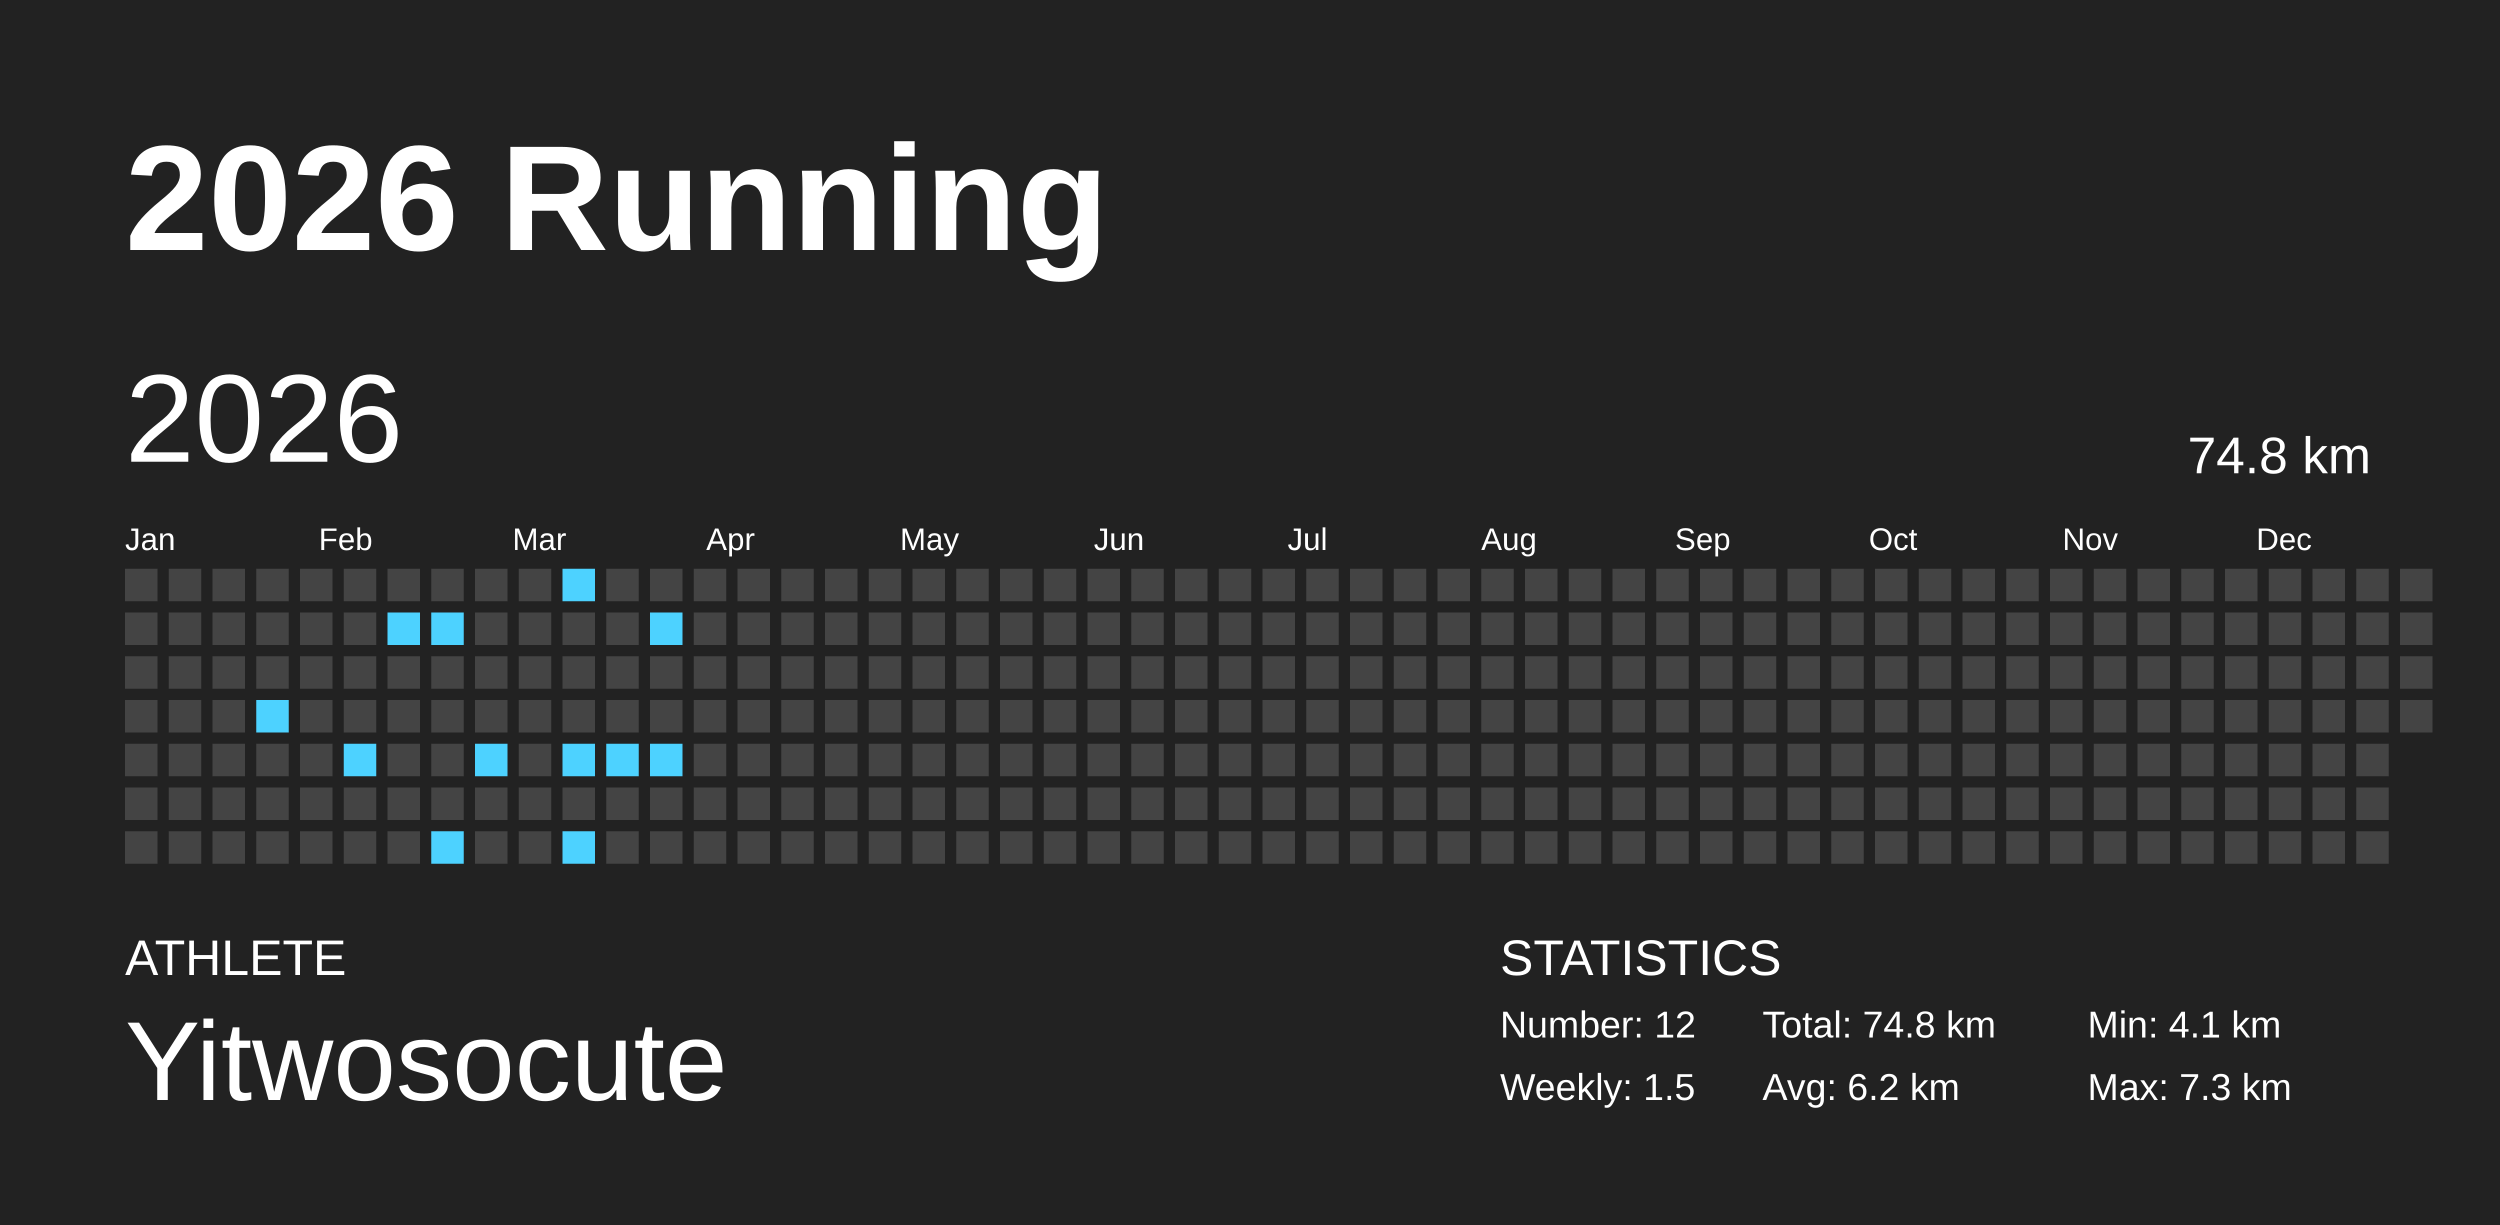
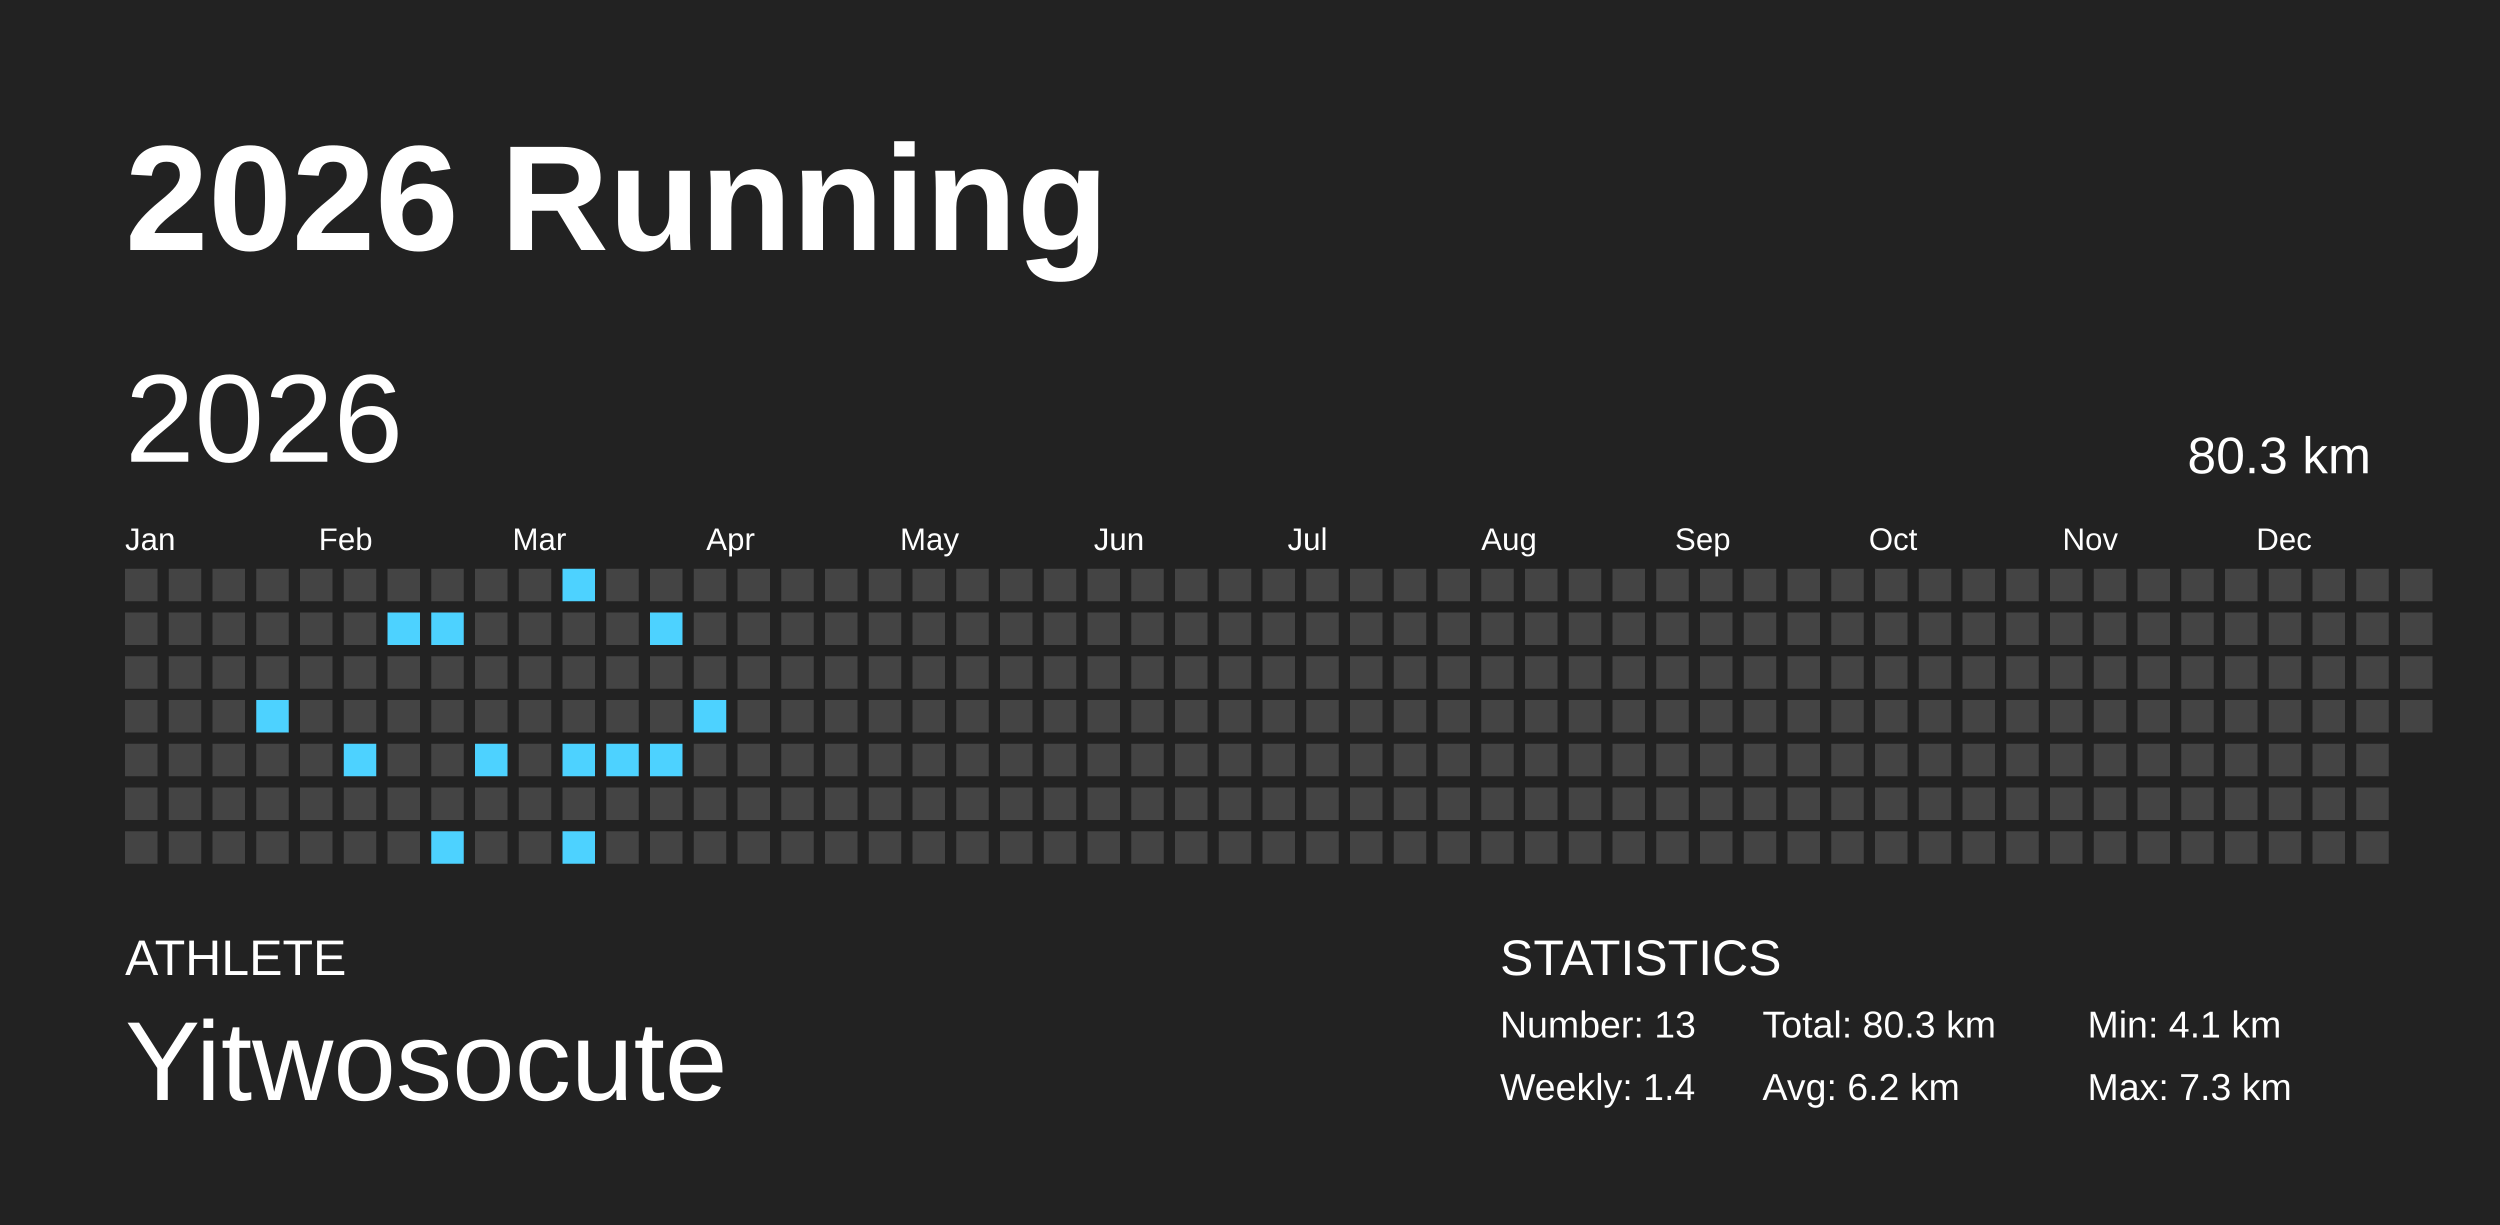
<svg xmlns="http://www.w3.org/2000/svg" baseProfile="full" height="98mm" version="1.1" viewBox="0,0,200,98" width="200mm">
  <defs />
  <rect fill="#222222" height="98" width="200" x="0" y="0" />
  <text fill="#FFFFFF" style="font-size:12px; font-family:Arial; font-weight:bold;" x="10" y="20">2026 Running</text>
  <text fill="#FFFFFF" style="font-size:4px; font-family:Arial" x="10" y="78">ATHLETE</text>
  <text fill="#FFFFFF" style="font-size:9px; font-family:Arial" x="10" y="88">Yitwosocute</text>
  <text fill="#FFFFFF" style="font-size:4px; font-family:Arial" x="120" y="78">STATISTICS</text>
-   <text fill="#FFFFFF" style="font-size:3px; font-family:Arial" x="120" y="83">Number: 12</text>
-   <text fill="#FFFFFF" style="font-size:3px; font-family:Arial" x="120" y="88">Weekly: 1.5</text>
-   <text fill="#FFFFFF" style="font-size:3px; font-family:Arial" x="141" y="83">Total: 74.8 km</text>
+   <text fill="#FFFFFF" style="font-size:3px; font-family:Arial" x="120" y="83">Number: 13</text>
+   <text fill="#FFFFFF" style="font-size:3px; font-family:Arial" x="120" y="88">Weekly: 1.4</text>
+   <text fill="#FFFFFF" style="font-size:3px; font-family:Arial" x="141" y="83">Total: 80.3 km</text>
  <text fill="#FFFFFF" style="font-size:3px; font-family:Arial" x="141" y="88">Avg: 6.2 km</text>
  <text fill="#FFFFFF" style="font-size:3px; font-family:Arial" x="167" y="83">Min: 4.1 km</text>
  <text fill="#FFFFFF" style="font-size:3px; font-family:Arial" x="167" y="88">Max: 7.3 km</text>
  <text dominant-baseline="hanging" fill="#FFFFFF" style="font-size:10.0px; font-family:Arial;" x="10" y="30">2026</text>
-   <text dominant-baseline="hanging" fill="#FFFFFF" style="font-size:4.125px; font-family:Arial;" x="175" y="35">74.8 km</text>
+   <text dominant-baseline="hanging" fill="#FFFFFF" style="font-size:4.125px; font-family:Arial;" x="175" y="35">80.3 km</text>
  <text fill="#FFFFFF" style="font-size:2.5px; font-family:Arial" x="10.0" y="44">Jan</text>
  <text fill="#FFFFFF" style="font-size:2.5px; font-family:Arial" x="25.5" y="44">Feb</text>
  <text fill="#FFFFFF" style="font-size:2.5px; font-family:Arial" x="41.0" y="44">Mar</text>
  <text fill="#FFFFFF" style="font-size:2.5px; font-family:Arial" x="56.5" y="44">Apr</text>
  <text fill="#FFFFFF" style="font-size:2.5px; font-family:Arial" x="72.0" y="44">May</text>
  <text fill="#FFFFFF" style="font-size:2.5px; font-family:Arial" x="87.5" y="44">Jun</text>
  <text fill="#FFFFFF" style="font-size:2.5px; font-family:Arial" x="103.0" y="44">Jul</text>
  <text fill="#FFFFFF" style="font-size:2.5px; font-family:Arial" x="118.5" y="44">Aug</text>
  <text fill="#FFFFFF" style="font-size:2.5px; font-family:Arial" x="134.0" y="44">Sep</text>
  <text fill="#FFFFFF" style="font-size:2.5px; font-family:Arial" x="149.5" y="44">Oct</text>
  <text fill="#FFFFFF" style="font-size:2.5px; font-family:Arial" x="165.0" y="44">Nov</text>
  <text fill="#FFFFFF" style="font-size:2.5px; font-family:Arial" x="180.5" y="44">Dec</text>
  <rect fill="#444444" height="2.6" width="2.6" x="10.0" y="45.5" />
  <rect fill="#444444" height="2.6" width="2.6" x="10.0" y="49.0" />
  <rect fill="#444444" height="2.6" width="2.6" x="10.0" y="52.5" />
  <rect fill="#444444" height="2.6" width="2.6" x="10.0" y="56.0" />
  <rect fill="#444444" height="2.6" width="2.6" x="10.0" y="59.5" />
  <rect fill="#444444" height="2.6" width="2.6" x="10.0" y="63.0" />
  <rect fill="#444444" height="2.6" width="2.6" x="10.0" y="66.5" />
  <rect fill="#444444" height="2.6" width="2.6" x="13.5" y="45.5" />
  <rect fill="#444444" height="2.6" width="2.6" x="13.5" y="49.0" />
  <rect fill="#444444" height="2.6" width="2.6" x="13.5" y="52.5" />
  <rect fill="#444444" height="2.6" width="2.6" x="13.5" y="56.0" />
  <rect fill="#444444" height="2.6" width="2.6" x="13.5" y="59.5" />
  <rect fill="#444444" height="2.6" width="2.6" x="13.5" y="63.0" />
  <rect fill="#444444" height="2.6" width="2.6" x="13.5" y="66.5" />
  <rect fill="#444444" height="2.6" width="2.6" x="17.0" y="45.5" />
  <rect fill="#444444" height="2.6" width="2.6" x="17.0" y="49.0" />
  <rect fill="#444444" height="2.6" width="2.6" x="17.0" y="52.5" />
  <rect fill="#444444" height="2.6" width="2.6" x="17.0" y="56.0" />
  <rect fill="#444444" height="2.6" width="2.6" x="17.0" y="59.5" />
  <rect fill="#444444" height="2.6" width="2.6" x="17.0" y="63.0" />
  <rect fill="#444444" height="2.6" width="2.6" x="17.0" y="66.5" />
  <rect fill="#444444" height="2.6" width="2.6" x="20.5" y="45.5" />
  <rect fill="#444444" height="2.6" width="2.6" x="20.5" y="49.0" />
  <rect fill="#444444" height="2.6" width="2.6" x="20.5" y="52.5" />
  <rect fill="#4dd2ff" height="2.6" width="2.6" x="20.5" y="56.0" />
  <rect fill="#444444" height="2.6" width="2.6" x="20.5" y="59.5" />
  <rect fill="#444444" height="2.6" width="2.6" x="20.5" y="63.0" />
  <rect fill="#444444" height="2.6" width="2.6" x="20.5" y="66.5" />
  <rect fill="#444444" height="2.6" width="2.6" x="24.0" y="45.5" />
  <rect fill="#444444" height="2.6" width="2.6" x="24.0" y="49.0" />
  <rect fill="#444444" height="2.6" width="2.6" x="24.0" y="52.5" />
  <rect fill="#444444" height="2.6" width="2.6" x="24.0" y="56.0" />
  <rect fill="#444444" height="2.6" width="2.6" x="24.0" y="59.5" />
  <rect fill="#444444" height="2.6" width="2.6" x="24.0" y="63.0" />
  <rect fill="#444444" height="2.6" width="2.6" x="24.0" y="66.5" />
  <rect fill="#444444" height="2.6" width="2.6" x="27.5" y="45.5" />
  <rect fill="#444444" height="2.6" width="2.6" x="27.5" y="49.0" />
  <rect fill="#444444" height="2.6" width="2.6" x="27.5" y="52.5" />
  <rect fill="#444444" height="2.6" width="2.6" x="27.5" y="56.0" />
  <rect fill="#4dd2ff" height="2.6" width="2.6" x="27.5" y="59.5" />
  <rect fill="#444444" height="2.6" width="2.6" x="27.5" y="63.0" />
  <rect fill="#444444" height="2.6" width="2.6" x="27.5" y="66.5" />
  <rect fill="#444444" height="2.6" width="2.6" x="31.0" y="45.5" />
  <rect fill="#4dd2ff" height="2.6" width="2.6" x="31.0" y="49.0" />
  <rect fill="#444444" height="2.6" width="2.6" x="31.0" y="52.5" />
  <rect fill="#444444" height="2.6" width="2.6" x="31.0" y="56.0" />
  <rect fill="#444444" height="2.6" width="2.6" x="31.0" y="59.5" />
  <rect fill="#444444" height="2.6" width="2.6" x="31.0" y="63.0" />
  <rect fill="#444444" height="2.6" width="2.6" x="31.0" y="66.5" />
  <rect fill="#444444" height="2.6" width="2.6" x="34.5" y="45.5" />
  <rect fill="#4dd2ff" height="2.6" width="2.6" x="34.5" y="49.0" />
  <rect fill="#444444" height="2.6" width="2.6" x="34.5" y="52.5" />
  <rect fill="#444444" height="2.6" width="2.6" x="34.5" y="56.0" />
  <rect fill="#444444" height="2.6" width="2.6" x="34.5" y="59.5" />
  <rect fill="#444444" height="2.6" width="2.6" x="34.5" y="63.0" />
  <rect fill="#4dd2ff" height="2.6" width="2.6" x="34.5" y="66.5" />
  <rect fill="#444444" height="2.6" width="2.6" x="38.0" y="45.5" />
  <rect fill="#444444" height="2.6" width="2.6" x="38.0" y="49.0" />
  <rect fill="#444444" height="2.6" width="2.6" x="38.0" y="52.5" />
  <rect fill="#444444" height="2.6" width="2.6" x="38.0" y="56.0" />
  <rect fill="#4dd2ff" height="2.6" width="2.6" x="38.0" y="59.5" />
  <rect fill="#444444" height="2.6" width="2.6" x="38.0" y="63.0" />
  <rect fill="#444444" height="2.6" width="2.6" x="38.0" y="66.5" />
  <rect fill="#444444" height="2.6" width="2.6" x="41.5" y="45.5" />
  <rect fill="#444444" height="2.6" width="2.6" x="41.5" y="49.0" />
  <rect fill="#444444" height="2.6" width="2.6" x="41.5" y="52.5" />
  <rect fill="#444444" height="2.6" width="2.6" x="41.5" y="56.0" />
  <rect fill="#444444" height="2.6" width="2.6" x="41.5" y="59.5" />
  <rect fill="#444444" height="2.6" width="2.6" x="41.5" y="63.0" />
  <rect fill="#444444" height="2.6" width="2.6" x="41.5" y="66.5" />
  <rect fill="#4dd2ff" height="2.6" width="2.6" x="45.0" y="45.5" />
  <rect fill="#444444" height="2.6" width="2.6" x="45.0" y="49.0" />
  <rect fill="#444444" height="2.6" width="2.6" x="45.0" y="52.5" />
  <rect fill="#444444" height="2.6" width="2.6" x="45.0" y="56.0" />
  <rect fill="#4dd2ff" height="2.6" width="2.6" x="45.0" y="59.5" />
  <rect fill="#444444" height="2.6" width="2.6" x="45.0" y="63.0" />
  <rect fill="#4dd2ff" height="2.6" width="2.6" x="45.0" y="66.5" />
  <rect fill="#444444" height="2.6" width="2.6" x="48.5" y="45.5" />
  <rect fill="#444444" height="2.6" width="2.6" x="48.5" y="49.0" />
  <rect fill="#444444" height="2.6" width="2.6" x="48.5" y="52.5" />
  <rect fill="#444444" height="2.6" width="2.6" x="48.5" y="56.0" />
  <rect fill="#4dd2ff" height="2.6" width="2.6" x="48.5" y="59.5" />
  <rect fill="#444444" height="2.6" width="2.6" x="48.5" y="63.0" />
  <rect fill="#444444" height="2.6" width="2.6" x="48.5" y="66.5" />
  <rect fill="#444444" height="2.6" width="2.6" x="52.0" y="45.5" />
  <rect fill="#4dd2ff" height="2.6" width="2.6" x="52.0" y="49.0" />
  <rect fill="#444444" height="2.6" width="2.6" x="52.0" y="52.5" />
  <rect fill="#444444" height="2.6" width="2.6" x="52.0" y="56.0" />
  <rect fill="#4dd2ff" height="2.6" width="2.6" x="52.0" y="59.5" />
  <rect fill="#444444" height="2.6" width="2.6" x="52.0" y="63.0" />
  <rect fill="#444444" height="2.6" width="2.6" x="52.0" y="66.5" />
  <rect fill="#444444" height="2.6" width="2.6" x="55.5" y="45.5" />
  <rect fill="#444444" height="2.6" width="2.6" x="55.5" y="49.0" />
  <rect fill="#444444" height="2.6" width="2.6" x="55.5" y="52.5" />
-   <rect fill="#444444" height="2.6" width="2.6" x="55.5" y="56.0" />
+   <rect fill="#4dd2ff" height="2.6" width="2.6" x="55.5" y="56.0" />
  <rect fill="#444444" height="2.6" width="2.6" x="55.5" y="59.5" />
  <rect fill="#444444" height="2.6" width="2.6" x="55.5" y="63.0" />
  <rect fill="#444444" height="2.6" width="2.6" x="55.5" y="66.5" />
  <rect fill="#444444" height="2.6" width="2.6" x="59.0" y="45.5" />
  <rect fill="#444444" height="2.6" width="2.6" x="59.0" y="49.0" />
  <rect fill="#444444" height="2.6" width="2.6" x="59.0" y="52.5" />
  <rect fill="#444444" height="2.6" width="2.6" x="59.0" y="56.0" />
  <rect fill="#444444" height="2.6" width="2.6" x="59.0" y="59.5" />
  <rect fill="#444444" height="2.6" width="2.6" x="59.0" y="63.0" />
  <rect fill="#444444" height="2.6" width="2.6" x="59.0" y="66.5" />
  <rect fill="#444444" height="2.6" width="2.6" x="62.5" y="45.5" />
  <rect fill="#444444" height="2.6" width="2.6" x="62.5" y="49.0" />
  <rect fill="#444444" height="2.6" width="2.6" x="62.5" y="52.5" />
  <rect fill="#444444" height="2.6" width="2.6" x="62.5" y="56.0" />
  <rect fill="#444444" height="2.6" width="2.6" x="62.5" y="59.5" />
  <rect fill="#444444" height="2.6" width="2.6" x="62.5" y="63.0" />
  <rect fill="#444444" height="2.6" width="2.6" x="62.5" y="66.5" />
  <rect fill="#444444" height="2.6" width="2.6" x="66.0" y="45.5" />
  <rect fill="#444444" height="2.6" width="2.6" x="66.0" y="49.0" />
  <rect fill="#444444" height="2.6" width="2.6" x="66.0" y="52.5" />
  <rect fill="#444444" height="2.6" width="2.6" x="66.0" y="56.0" />
  <rect fill="#444444" height="2.6" width="2.6" x="66.0" y="59.5" />
  <rect fill="#444444" height="2.6" width="2.6" x="66.0" y="63.0" />
  <rect fill="#444444" height="2.6" width="2.6" x="66.0" y="66.5" />
  <rect fill="#444444" height="2.6" width="2.6" x="69.5" y="45.5" />
  <rect fill="#444444" height="2.6" width="2.6" x="69.5" y="49.0" />
  <rect fill="#444444" height="2.6" width="2.6" x="69.5" y="52.5" />
  <rect fill="#444444" height="2.6" width="2.6" x="69.5" y="56.0" />
  <rect fill="#444444" height="2.6" width="2.6" x="69.5" y="59.5" />
  <rect fill="#444444" height="2.6" width="2.6" x="69.5" y="63.0" />
  <rect fill="#444444" height="2.6" width="2.6" x="69.5" y="66.5" />
  <rect fill="#444444" height="2.6" width="2.6" x="73.0" y="45.5" />
  <rect fill="#444444" height="2.6" width="2.6" x="73.0" y="49.0" />
  <rect fill="#444444" height="2.6" width="2.6" x="73.0" y="52.5" />
  <rect fill="#444444" height="2.6" width="2.6" x="73.0" y="56.0" />
  <rect fill="#444444" height="2.6" width="2.6" x="73.0" y="59.5" />
  <rect fill="#444444" height="2.6" width="2.6" x="73.0" y="63.0" />
  <rect fill="#444444" height="2.6" width="2.6" x="73.0" y="66.5" />
  <rect fill="#444444" height="2.6" width="2.6" x="76.5" y="45.5" />
  <rect fill="#444444" height="2.6" width="2.6" x="76.5" y="49.0" />
  <rect fill="#444444" height="2.6" width="2.6" x="76.5" y="52.5" />
  <rect fill="#444444" height="2.6" width="2.6" x="76.5" y="56.0" />
  <rect fill="#444444" height="2.6" width="2.6" x="76.5" y="59.5" />
  <rect fill="#444444" height="2.6" width="2.6" x="76.5" y="63.0" />
  <rect fill="#444444" height="2.6" width="2.6" x="76.5" y="66.5" />
  <rect fill="#444444" height="2.6" width="2.6" x="80.0" y="45.5" />
  <rect fill="#444444" height="2.6" width="2.6" x="80.0" y="49.0" />
  <rect fill="#444444" height="2.6" width="2.6" x="80.0" y="52.5" />
  <rect fill="#444444" height="2.6" width="2.6" x="80.0" y="56.0" />
  <rect fill="#444444" height="2.6" width="2.6" x="80.0" y="59.5" />
  <rect fill="#444444" height="2.6" width="2.6" x="80.0" y="63.0" />
  <rect fill="#444444" height="2.6" width="2.6" x="80.0" y="66.5" />
  <rect fill="#444444" height="2.6" width="2.6" x="83.5" y="45.5" />
  <rect fill="#444444" height="2.6" width="2.6" x="83.5" y="49.0" />
  <rect fill="#444444" height="2.6" width="2.6" x="83.5" y="52.5" />
  <rect fill="#444444" height="2.6" width="2.6" x="83.5" y="56.0" />
  <rect fill="#444444" height="2.6" width="2.6" x="83.5" y="59.5" />
  <rect fill="#444444" height="2.6" width="2.6" x="83.5" y="63.0" />
  <rect fill="#444444" height="2.6" width="2.6" x="83.5" y="66.5" />
  <rect fill="#444444" height="2.6" width="2.6" x="87.0" y="45.5" />
  <rect fill="#444444" height="2.6" width="2.6" x="87.0" y="49.0" />
  <rect fill="#444444" height="2.6" width="2.6" x="87.0" y="52.5" />
  <rect fill="#444444" height="2.6" width="2.6" x="87.0" y="56.0" />
  <rect fill="#444444" height="2.6" width="2.6" x="87.0" y="59.5" />
  <rect fill="#444444" height="2.6" width="2.6" x="87.0" y="63.0" />
  <rect fill="#444444" height="2.6" width="2.6" x="87.0" y="66.5" />
  <rect fill="#444444" height="2.6" width="2.6" x="90.5" y="45.5" />
  <rect fill="#444444" height="2.6" width="2.6" x="90.5" y="49.0" />
  <rect fill="#444444" height="2.6" width="2.6" x="90.5" y="52.5" />
  <rect fill="#444444" height="2.6" width="2.6" x="90.5" y="56.0" />
  <rect fill="#444444" height="2.6" width="2.6" x="90.5" y="59.5" />
  <rect fill="#444444" height="2.6" width="2.6" x="90.5" y="63.0" />
  <rect fill="#444444" height="2.6" width="2.6" x="90.5" y="66.5" />
  <rect fill="#444444" height="2.6" width="2.6" x="94.0" y="45.5" />
  <rect fill="#444444" height="2.6" width="2.6" x="94.0" y="49.0" />
  <rect fill="#444444" height="2.6" width="2.6" x="94.0" y="52.5" />
  <rect fill="#444444" height="2.6" width="2.6" x="94.0" y="56.0" />
  <rect fill="#444444" height="2.6" width="2.6" x="94.0" y="59.5" />
  <rect fill="#444444" height="2.6" width="2.6" x="94.0" y="63.0" />
  <rect fill="#444444" height="2.6" width="2.6" x="94.0" y="66.5" />
  <rect fill="#444444" height="2.6" width="2.6" x="97.5" y="45.5" />
  <rect fill="#444444" height="2.6" width="2.6" x="97.5" y="49.0" />
  <rect fill="#444444" height="2.6" width="2.6" x="97.5" y="52.5" />
  <rect fill="#444444" height="2.6" width="2.6" x="97.5" y="56.0" />
  <rect fill="#444444" height="2.6" width="2.6" x="97.5" y="59.5" />
  <rect fill="#444444" height="2.6" width="2.6" x="97.5" y="63.0" />
  <rect fill="#444444" height="2.6" width="2.6" x="97.5" y="66.5" />
  <rect fill="#444444" height="2.6" width="2.6" x="101.0" y="45.5" />
  <rect fill="#444444" height="2.6" width="2.6" x="101.0" y="49.0" />
  <rect fill="#444444" height="2.6" width="2.6" x="101.0" y="52.5" />
  <rect fill="#444444" height="2.6" width="2.6" x="101.0" y="56.0" />
  <rect fill="#444444" height="2.6" width="2.6" x="101.0" y="59.5" />
  <rect fill="#444444" height="2.6" width="2.6" x="101.0" y="63.0" />
  <rect fill="#444444" height="2.6" width="2.6" x="101.0" y="66.5" />
  <rect fill="#444444" height="2.6" width="2.6" x="104.5" y="45.5" />
  <rect fill="#444444" height="2.6" width="2.6" x="104.5" y="49.0" />
  <rect fill="#444444" height="2.6" width="2.6" x="104.5" y="52.5" />
  <rect fill="#444444" height="2.6" width="2.6" x="104.5" y="56.0" />
  <rect fill="#444444" height="2.6" width="2.6" x="104.5" y="59.5" />
  <rect fill="#444444" height="2.6" width="2.6" x="104.5" y="63.0" />
  <rect fill="#444444" height="2.6" width="2.6" x="104.5" y="66.5" />
  <rect fill="#444444" height="2.6" width="2.6" x="108.0" y="45.5" />
  <rect fill="#444444" height="2.6" width="2.6" x="108.0" y="49.0" />
  <rect fill="#444444" height="2.6" width="2.6" x="108.0" y="52.5" />
  <rect fill="#444444" height="2.6" width="2.6" x="108.0" y="56.0" />
  <rect fill="#444444" height="2.6" width="2.6" x="108.0" y="59.5" />
  <rect fill="#444444" height="2.6" width="2.6" x="108.0" y="63.0" />
  <rect fill="#444444" height="2.6" width="2.6" x="108.0" y="66.5" />
  <rect fill="#444444" height="2.6" width="2.6" x="111.5" y="45.5" />
  <rect fill="#444444" height="2.6" width="2.6" x="111.5" y="49.0" />
  <rect fill="#444444" height="2.6" width="2.6" x="111.5" y="52.5" />
  <rect fill="#444444" height="2.6" width="2.6" x="111.5" y="56.0" />
  <rect fill="#444444" height="2.6" width="2.6" x="111.5" y="59.5" />
  <rect fill="#444444" height="2.6" width="2.6" x="111.5" y="63.0" />
  <rect fill="#444444" height="2.6" width="2.6" x="111.5" y="66.5" />
  <rect fill="#444444" height="2.6" width="2.6" x="115.0" y="45.5" />
  <rect fill="#444444" height="2.6" width="2.6" x="115.0" y="49.0" />
  <rect fill="#444444" height="2.6" width="2.6" x="115.0" y="52.5" />
  <rect fill="#444444" height="2.6" width="2.6" x="115.0" y="56.0" />
  <rect fill="#444444" height="2.6" width="2.6" x="115.0" y="59.5" />
  <rect fill="#444444" height="2.6" width="2.6" x="115.0" y="63.0" />
  <rect fill="#444444" height="2.6" width="2.6" x="115.0" y="66.5" />
  <rect fill="#444444" height="2.6" width="2.6" x="118.5" y="45.5" />
  <rect fill="#444444" height="2.6" width="2.6" x="118.5" y="49.0" />
  <rect fill="#444444" height="2.6" width="2.6" x="118.5" y="52.5" />
  <rect fill="#444444" height="2.6" width="2.6" x="118.5" y="56.0" />
  <rect fill="#444444" height="2.6" width="2.6" x="118.5" y="59.5" />
  <rect fill="#444444" height="2.6" width="2.6" x="118.5" y="63.0" />
  <rect fill="#444444" height="2.6" width="2.6" x="118.5" y="66.5" />
  <rect fill="#444444" height="2.6" width="2.6" x="122.0" y="45.5" />
  <rect fill="#444444" height="2.6" width="2.6" x="122.0" y="49.0" />
  <rect fill="#444444" height="2.6" width="2.6" x="122.0" y="52.5" />
  <rect fill="#444444" height="2.6" width="2.6" x="122.0" y="56.0" />
  <rect fill="#444444" height="2.6" width="2.6" x="122.0" y="59.5" />
  <rect fill="#444444" height="2.6" width="2.6" x="122.0" y="63.0" />
  <rect fill="#444444" height="2.6" width="2.6" x="122.0" y="66.5" />
  <rect fill="#444444" height="2.6" width="2.6" x="125.5" y="45.5" />
  <rect fill="#444444" height="2.6" width="2.6" x="125.5" y="49.0" />
  <rect fill="#444444" height="2.6" width="2.6" x="125.5" y="52.5" />
  <rect fill="#444444" height="2.6" width="2.6" x="125.5" y="56.0" />
  <rect fill="#444444" height="2.6" width="2.6" x="125.5" y="59.5" />
  <rect fill="#444444" height="2.6" width="2.6" x="125.5" y="63.0" />
  <rect fill="#444444" height="2.6" width="2.6" x="125.5" y="66.5" />
  <rect fill="#444444" height="2.6" width="2.6" x="129.0" y="45.5" />
  <rect fill="#444444" height="2.6" width="2.6" x="129.0" y="49.0" />
  <rect fill="#444444" height="2.6" width="2.6" x="129.0" y="52.5" />
  <rect fill="#444444" height="2.6" width="2.6" x="129.0" y="56.0" />
  <rect fill="#444444" height="2.6" width="2.6" x="129.0" y="59.5" />
  <rect fill="#444444" height="2.6" width="2.6" x="129.0" y="63.0" />
  <rect fill="#444444" height="2.6" width="2.6" x="129.0" y="66.5" />
  <rect fill="#444444" height="2.6" width="2.6" x="132.5" y="45.5" />
  <rect fill="#444444" height="2.6" width="2.6" x="132.5" y="49.0" />
  <rect fill="#444444" height="2.6" width="2.6" x="132.5" y="52.5" />
  <rect fill="#444444" height="2.6" width="2.6" x="132.5" y="56.0" />
  <rect fill="#444444" height="2.6" width="2.6" x="132.5" y="59.5" />
  <rect fill="#444444" height="2.6" width="2.6" x="132.5" y="63.0" />
  <rect fill="#444444" height="2.6" width="2.6" x="132.5" y="66.5" />
  <rect fill="#444444" height="2.6" width="2.6" x="136.0" y="45.5" />
  <rect fill="#444444" height="2.6" width="2.6" x="136.0" y="49.0" />
  <rect fill="#444444" height="2.6" width="2.6" x="136.0" y="52.5" />
  <rect fill="#444444" height="2.6" width="2.6" x="136.0" y="56.0" />
  <rect fill="#444444" height="2.6" width="2.6" x="136.0" y="59.5" />
  <rect fill="#444444" height="2.6" width="2.6" x="136.0" y="63.0" />
  <rect fill="#444444" height="2.6" width="2.6" x="136.0" y="66.5" />
  <rect fill="#444444" height="2.6" width="2.6" x="139.5" y="45.5" />
  <rect fill="#444444" height="2.6" width="2.6" x="139.5" y="49.0" />
  <rect fill="#444444" height="2.6" width="2.6" x="139.5" y="52.5" />
  <rect fill="#444444" height="2.6" width="2.6" x="139.5" y="56.0" />
  <rect fill="#444444" height="2.6" width="2.6" x="139.5" y="59.5" />
  <rect fill="#444444" height="2.6" width="2.6" x="139.5" y="63.0" />
  <rect fill="#444444" height="2.6" width="2.6" x="139.5" y="66.5" />
  <rect fill="#444444" height="2.6" width="2.6" x="143.0" y="45.5" />
  <rect fill="#444444" height="2.6" width="2.6" x="143.0" y="49.0" />
  <rect fill="#444444" height="2.6" width="2.6" x="143.0" y="52.5" />
  <rect fill="#444444" height="2.6" width="2.6" x="143.0" y="56.0" />
  <rect fill="#444444" height="2.6" width="2.6" x="143.0" y="59.5" />
  <rect fill="#444444" height="2.6" width="2.6" x="143.0" y="63.0" />
  <rect fill="#444444" height="2.6" width="2.6" x="143.0" y="66.5" />
  <rect fill="#444444" height="2.6" width="2.6" x="146.5" y="45.5" />
  <rect fill="#444444" height="2.6" width="2.6" x="146.5" y="49.0" />
  <rect fill="#444444" height="2.6" width="2.6" x="146.5" y="52.5" />
  <rect fill="#444444" height="2.6" width="2.6" x="146.5" y="56.0" />
  <rect fill="#444444" height="2.6" width="2.6" x="146.5" y="59.5" />
  <rect fill="#444444" height="2.6" width="2.6" x="146.5" y="63.0" />
  <rect fill="#444444" height="2.6" width="2.6" x="146.5" y="66.5" />
  <rect fill="#444444" height="2.6" width="2.6" x="150.0" y="45.5" />
  <rect fill="#444444" height="2.6" width="2.6" x="150.0" y="49.0" />
  <rect fill="#444444" height="2.6" width="2.6" x="150.0" y="52.5" />
  <rect fill="#444444" height="2.6" width="2.6" x="150.0" y="56.0" />
  <rect fill="#444444" height="2.6" width="2.6" x="150.0" y="59.5" />
  <rect fill="#444444" height="2.6" width="2.6" x="150.0" y="63.0" />
  <rect fill="#444444" height="2.6" width="2.6" x="150.0" y="66.5" />
  <rect fill="#444444" height="2.6" width="2.6" x="153.5" y="45.5" />
  <rect fill="#444444" height="2.6" width="2.6" x="153.5" y="49.0" />
  <rect fill="#444444" height="2.6" width="2.6" x="153.5" y="52.5" />
  <rect fill="#444444" height="2.6" width="2.6" x="153.5" y="56.0" />
  <rect fill="#444444" height="2.6" width="2.6" x="153.5" y="59.5" />
  <rect fill="#444444" height="2.6" width="2.6" x="153.5" y="63.0" />
  <rect fill="#444444" height="2.6" width="2.6" x="153.5" y="66.5" />
  <rect fill="#444444" height="2.6" width="2.6" x="157.0" y="45.5" />
  <rect fill="#444444" height="2.6" width="2.6" x="157.0" y="49.0" />
  <rect fill="#444444" height="2.6" width="2.6" x="157.0" y="52.5" />
  <rect fill="#444444" height="2.6" width="2.6" x="157.0" y="56.0" />
  <rect fill="#444444" height="2.6" width="2.6" x="157.0" y="59.5" />
  <rect fill="#444444" height="2.6" width="2.6" x="157.0" y="63.0" />
  <rect fill="#444444" height="2.6" width="2.6" x="157.0" y="66.5" />
  <rect fill="#444444" height="2.6" width="2.6" x="160.5" y="45.5" />
  <rect fill="#444444" height="2.6" width="2.6" x="160.5" y="49.0" />
  <rect fill="#444444" height="2.6" width="2.6" x="160.5" y="52.5" />
  <rect fill="#444444" height="2.6" width="2.6" x="160.5" y="56.0" />
  <rect fill="#444444" height="2.6" width="2.6" x="160.5" y="59.5" />
  <rect fill="#444444" height="2.6" width="2.6" x="160.5" y="63.0" />
  <rect fill="#444444" height="2.6" width="2.6" x="160.5" y="66.5" />
  <rect fill="#444444" height="2.6" width="2.6" x="164.0" y="45.5" />
  <rect fill="#444444" height="2.6" width="2.6" x="164.0" y="49.0" />
  <rect fill="#444444" height="2.6" width="2.6" x="164.0" y="52.5" />
  <rect fill="#444444" height="2.6" width="2.6" x="164.0" y="56.0" />
  <rect fill="#444444" height="2.6" width="2.6" x="164.0" y="59.5" />
  <rect fill="#444444" height="2.6" width="2.6" x="164.0" y="63.0" />
  <rect fill="#444444" height="2.6" width="2.6" x="164.0" y="66.5" />
  <rect fill="#444444" height="2.6" width="2.6" x="167.5" y="45.5" />
  <rect fill="#444444" height="2.6" width="2.6" x="167.5" y="49.0" />
  <rect fill="#444444" height="2.6" width="2.6" x="167.5" y="52.5" />
  <rect fill="#444444" height="2.6" width="2.6" x="167.5" y="56.0" />
  <rect fill="#444444" height="2.6" width="2.6" x="167.5" y="59.5" />
  <rect fill="#444444" height="2.6" width="2.6" x="167.5" y="63.0" />
  <rect fill="#444444" height="2.6" width="2.6" x="167.5" y="66.5" />
  <rect fill="#444444" height="2.6" width="2.6" x="171.0" y="45.5" />
  <rect fill="#444444" height="2.6" width="2.6" x="171.0" y="49.0" />
  <rect fill="#444444" height="2.6" width="2.6" x="171.0" y="52.5" />
  <rect fill="#444444" height="2.6" width="2.6" x="171.0" y="56.0" />
  <rect fill="#444444" height="2.6" width="2.6" x="171.0" y="59.5" />
  <rect fill="#444444" height="2.6" width="2.6" x="171.0" y="63.0" />
  <rect fill="#444444" height="2.6" width="2.6" x="171.0" y="66.5" />
  <rect fill="#444444" height="2.6" width="2.6" x="174.5" y="45.5" />
  <rect fill="#444444" height="2.6" width="2.6" x="174.5" y="49.0" />
  <rect fill="#444444" height="2.6" width="2.6" x="174.5" y="52.5" />
  <rect fill="#444444" height="2.6" width="2.6" x="174.5" y="56.0" />
  <rect fill="#444444" height="2.6" width="2.6" x="174.5" y="59.5" />
  <rect fill="#444444" height="2.6" width="2.6" x="174.5" y="63.0" />
  <rect fill="#444444" height="2.6" width="2.6" x="174.5" y="66.5" />
  <rect fill="#444444" height="2.6" width="2.6" x="178.0" y="45.5" />
  <rect fill="#444444" height="2.6" width="2.6" x="178.0" y="49.0" />
  <rect fill="#444444" height="2.6" width="2.6" x="178.0" y="52.5" />
  <rect fill="#444444" height="2.6" width="2.6" x="178.0" y="56.0" />
  <rect fill="#444444" height="2.6" width="2.6" x="178.0" y="59.5" />
  <rect fill="#444444" height="2.6" width="2.6" x="178.0" y="63.0" />
  <rect fill="#444444" height="2.6" width="2.6" x="178.0" y="66.5" />
  <rect fill="#444444" height="2.6" width="2.6" x="181.5" y="45.5" />
  <rect fill="#444444" height="2.6" width="2.6" x="181.5" y="49.0" />
  <rect fill="#444444" height="2.6" width="2.6" x="181.5" y="52.5" />
  <rect fill="#444444" height="2.6" width="2.6" x="181.5" y="56.0" />
  <rect fill="#444444" height="2.6" width="2.6" x="181.5" y="59.5" />
  <rect fill="#444444" height="2.6" width="2.6" x="181.5" y="63.0" />
  <rect fill="#444444" height="2.6" width="2.6" x="181.5" y="66.5" />
  <rect fill="#444444" height="2.6" width="2.6" x="185.0" y="45.5" />
  <rect fill="#444444" height="2.6" width="2.6" x="185.0" y="49.0" />
  <rect fill="#444444" height="2.6" width="2.6" x="185.0" y="52.5" />
  <rect fill="#444444" height="2.6" width="2.6" x="185.0" y="56.0" />
  <rect fill="#444444" height="2.6" width="2.6" x="185.0" y="59.5" />
  <rect fill="#444444" height="2.6" width="2.6" x="185.0" y="63.0" />
  <rect fill="#444444" height="2.6" width="2.6" x="185.0" y="66.5" />
  <rect fill="#444444" height="2.6" width="2.6" x="188.5" y="45.5" />
  <rect fill="#444444" height="2.6" width="2.6" x="188.5" y="49.0" />
  <rect fill="#444444" height="2.6" width="2.6" x="188.5" y="52.5" />
  <rect fill="#444444" height="2.6" width="2.6" x="188.5" y="56.0" />
  <rect fill="#444444" height="2.6" width="2.6" x="188.5" y="59.5" />
  <rect fill="#444444" height="2.6" width="2.6" x="188.5" y="63.0" />
  <rect fill="#444444" height="2.6" width="2.6" x="188.5" y="66.5" />
  <rect fill="#444444" height="2.6" width="2.6" x="192.0" y="45.5" />
  <rect fill="#444444" height="2.6" width="2.6" x="192.0" y="49.0" />
  <rect fill="#444444" height="2.6" width="2.6" x="192.0" y="52.5" />
  <rect fill="#444444" height="2.6" width="2.6" x="192.0" y="56.0" />
</svg>
